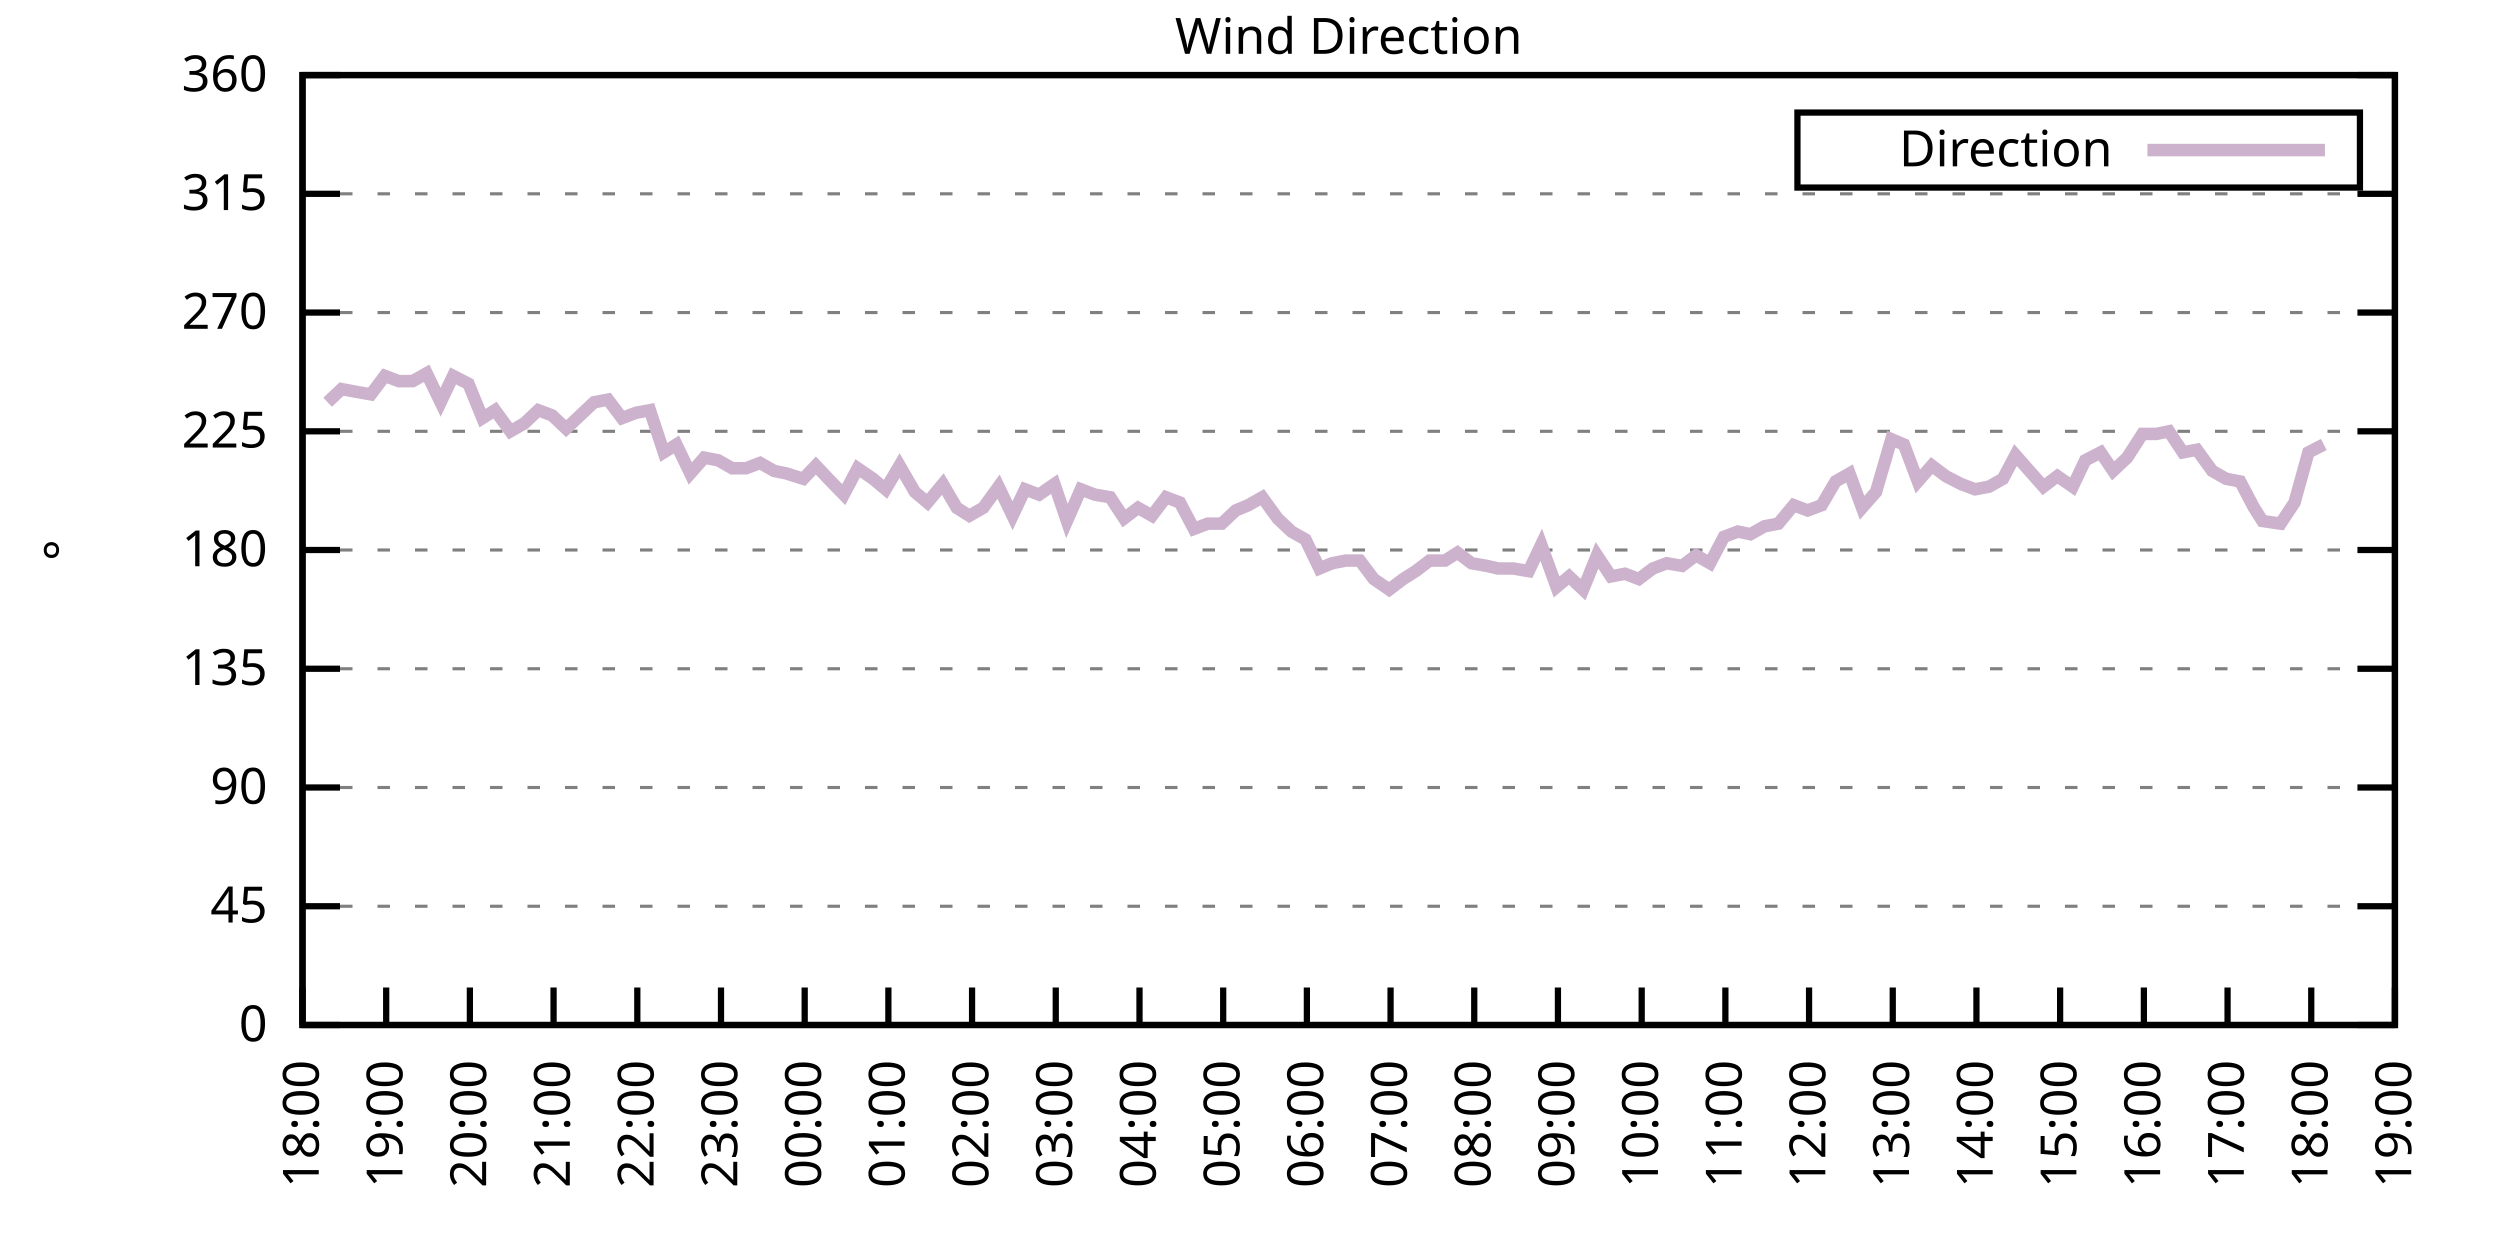
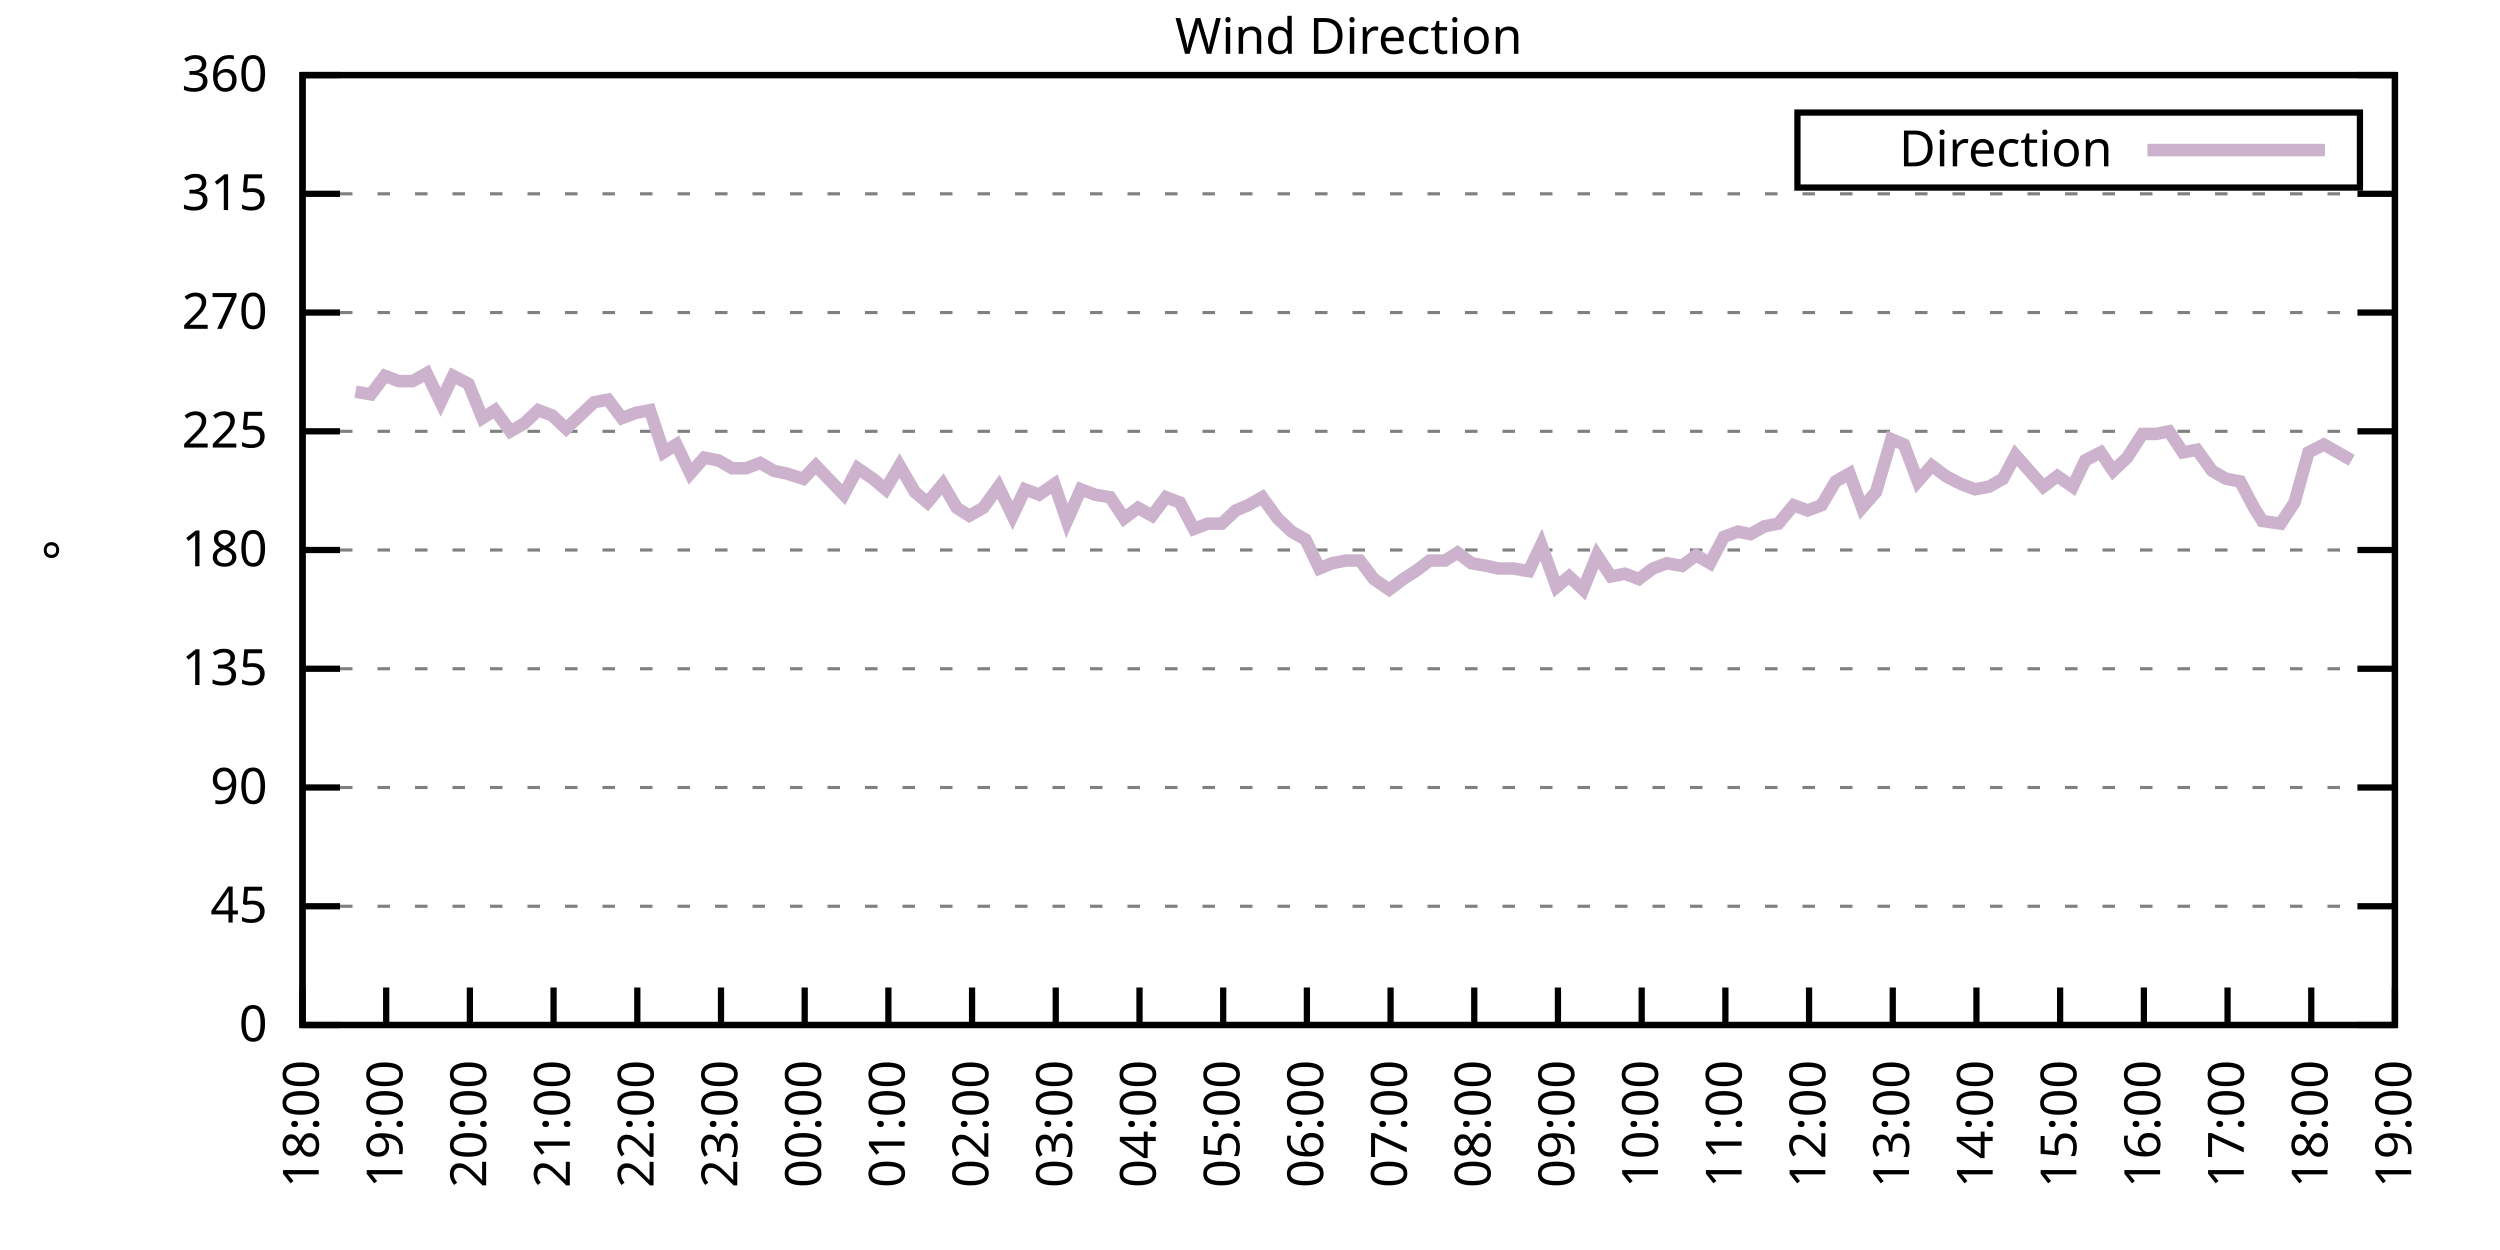
<svg xmlns="http://www.w3.org/2000/svg" xmlns:xlink="http://www.w3.org/1999/xlink" width="400" height="200" viewBox="0 0 400 200">
  <g id="gnuplot_canvas">
    <rect x="0" y="0" width="400" height="200" fill="none" />
    <defs>
      <circle id="gpDot" r="0.5" stroke-width="0.5" stroke="currentColor" />
      <path id="gpPt0" stroke-width="0.333" stroke="currentColor" d="M-1,0 h2 M0,-1 v2" />
      <path id="gpPt1" stroke-width="0.333" stroke="currentColor" d="M-1,-1 L1,1 M1,-1 L-1,1" />
      <path id="gpPt2" stroke-width="0.333" stroke="currentColor" d="M-1,0 L1,0 M0,-1 L0,1 M-1,-1 L1,1 M-1,1 L1,-1" />
      <rect id="gpPt3" stroke-width="0.333" stroke="currentColor" x="-1" y="-1" width="2" height="2" />
      <rect id="gpPt4" stroke-width="0.333" stroke="currentColor" fill="currentColor" x="-1" y="-1" width="2" height="2" />
      <circle id="gpPt5" stroke-width="0.333" stroke="currentColor" cx="0" cy="0" r="1" />
      <use xlink:href="#gpPt5" id="gpPt6" fill="currentColor" stroke="none" />
      <path id="gpPt7" stroke-width="0.333" stroke="currentColor" d="M0,-1.33 L-1.33,0.67 L1.33,0.67 z" />
      <use xlink:href="#gpPt7" id="gpPt8" fill="currentColor" stroke="none" />
      <use xlink:href="#gpPt7" id="gpPt9" stroke="currentColor" transform="rotate(180)" />
      <use xlink:href="#gpPt9" id="gpPt10" fill="currentColor" stroke="none" />
      <use xlink:href="#gpPt3" id="gpPt11" stroke="currentColor" transform="rotate(45)" />
      <use xlink:href="#gpPt11" id="gpPt12" fill="currentColor" stroke="none" />
      <path id="gpPt13" stroke-width="0.333" stroke="currentColor" d="M0,1.330 L1.265,0.411 L0.782,-1.067 L-0.782,-1.076 L-1.265,0.411 z" />
      <use xlink:href="#gpPt13" id="gpPt14" fill="currentColor" stroke="none" />
      <filter id="textbox" filterUnits="objectBoundingBox" x="0" y="0" height="1" width="1">
        <feFlood flood-color="white" flood-opacity="1" result="bgnd" />
        <feComposite in="SourceGraphic" in2="bgnd" operator="atop" />
      </filter>
      <filter id="greybox" filterUnits="objectBoundingBox" x="0" y="0" height="1" width="1">
        <feFlood flood-color="lightgrey" flood-opacity="1" result="grey" />
        <feComposite in="SourceGraphic" in2="grey" operator="atop" />
      </filter>
    </defs>
    <g fill="none" color="white" stroke="currentColor" stroke-width="1.00" stroke-linecap="butt" stroke-linejoin="miter">
</g>
    <g fill="none" color="black" stroke="currentColor" stroke-width="1.00" stroke-linecap="butt" stroke-linejoin="miter">
      <g stroke="none" shape-rendering="crispEdges">
        <polygon fill="rgb(255, 255, 255)" points="48.40,164.00 383.18,164.00 383.18,12.02 48.40,12.02 " />
      </g>
    </g>
    <g fill="none" color="black" stroke="currentColor" stroke-width="1.00" stroke-linecap="butt" stroke-linejoin="miter">
</g>
    <g fill="none" color="black" stroke="black" stroke-width="0.50" stroke-linecap="butt" stroke-linejoin="miter">
</g>
    <g fill="none" color="gray" stroke="currentColor" stroke-width="0.50" stroke-linecap="butt" stroke-linejoin="miter">
      <path stroke="gray" stroke-dasharray="2,4" class="gridline" d="M48.40,164.00 L383.19,164.00  " />
    </g>
    <g fill="none" color="gray" stroke="gray" stroke-width="1.00" stroke-linecap="butt" stroke-linejoin="miter">
</g>
    <g fill="none" color="black" stroke="currentColor" stroke-width="1.00" stroke-linecap="butt" stroke-linejoin="miter">
      <path stroke="black" d="M48.40,164.00 L54.40,164.00 M383.19,164.00 L377.19,164.00  " />
      <g transform="translate(42.80,166.60)" stroke="none" fill="black" font-family="Sans" font-size="8.00" text-anchor="end">
        <text>
          <tspan font-family="Sans"> 0</tspan>
        </text>
      </g>
    </g>
    <g fill="none" color="black" stroke="currentColor" stroke-width="1.00" stroke-linecap="butt" stroke-linejoin="miter">
</g>
    <g fill="none" color="black" stroke="black" stroke-width="0.50" stroke-linecap="butt" stroke-linejoin="miter">
</g>
    <g fill="none" color="gray" stroke="currentColor" stroke-width="0.50" stroke-linecap="butt" stroke-linejoin="miter">
      <path stroke="gray" stroke-dasharray="2,4" class="gridline" d="M48.40,145.00 L383.19,145.00  " />
    </g>
    <g fill="none" color="gray" stroke="gray" stroke-width="1.00" stroke-linecap="butt" stroke-linejoin="miter">
</g>
    <g fill="none" color="black" stroke="currentColor" stroke-width="1.00" stroke-linecap="butt" stroke-linejoin="miter">
      <path stroke="black" d="M48.40,145.00 L54.40,145.00 M383.19,145.00 L377.19,145.00  " />
      <g transform="translate(42.80,147.60)" stroke="none" fill="black" font-family="Sans" font-size="8.00" text-anchor="end">
        <text>
          <tspan font-family="Sans"> 45</tspan>
        </text>
      </g>
    </g>
    <g fill="none" color="black" stroke="currentColor" stroke-width="1.00" stroke-linecap="butt" stroke-linejoin="miter">
</g>
    <g fill="none" color="black" stroke="black" stroke-width="0.50" stroke-linecap="butt" stroke-linejoin="miter">
</g>
    <g fill="none" color="gray" stroke="currentColor" stroke-width="0.50" stroke-linecap="butt" stroke-linejoin="miter">
      <path stroke="gray" stroke-dasharray="2,4" class="gridline" d="M48.40,126.00 L383.19,126.00  " />
    </g>
    <g fill="none" color="gray" stroke="gray" stroke-width="1.00" stroke-linecap="butt" stroke-linejoin="miter">
</g>
    <g fill="none" color="black" stroke="currentColor" stroke-width="1.00" stroke-linecap="butt" stroke-linejoin="miter">
      <path stroke="black" d="M48.40,126.00 L54.40,126.00 M383.19,126.00 L377.19,126.00  " />
      <g transform="translate(42.80,128.60)" stroke="none" fill="black" font-family="Sans" font-size="8.00" text-anchor="end">
        <text>
          <tspan font-family="Sans"> 90</tspan>
        </text>
      </g>
    </g>
    <g fill="none" color="black" stroke="currentColor" stroke-width="1.00" stroke-linecap="butt" stroke-linejoin="miter">
</g>
    <g fill="none" color="black" stroke="black" stroke-width="0.50" stroke-linecap="butt" stroke-linejoin="miter">
</g>
    <g fill="none" color="gray" stroke="currentColor" stroke-width="0.50" stroke-linecap="butt" stroke-linejoin="miter">
      <path stroke="gray" stroke-dasharray="2,4" class="gridline" d="M48.40,107.00 L383.19,107.00  " />
    </g>
    <g fill="none" color="gray" stroke="gray" stroke-width="1.00" stroke-linecap="butt" stroke-linejoin="miter">
</g>
    <g fill="none" color="black" stroke="currentColor" stroke-width="1.00" stroke-linecap="butt" stroke-linejoin="miter">
      <path stroke="black" d="M48.40,107.00 L54.40,107.00 M383.19,107.00 L377.19,107.00  " />
      <g transform="translate(42.80,109.60)" stroke="none" fill="black" font-family="Sans" font-size="8.00" text-anchor="end">
        <text>
          <tspan font-family="Sans"> 135</tspan>
        </text>
      </g>
    </g>
    <g fill="none" color="black" stroke="currentColor" stroke-width="1.00" stroke-linecap="butt" stroke-linejoin="miter">
</g>
    <g fill="none" color="black" stroke="black" stroke-width="0.50" stroke-linecap="butt" stroke-linejoin="miter">
</g>
    <g fill="none" color="gray" stroke="currentColor" stroke-width="0.50" stroke-linecap="butt" stroke-linejoin="miter">
      <path stroke="gray" stroke-dasharray="2,4" class="gridline" d="M48.40,88.00 L383.19,88.00  " />
    </g>
    <g fill="none" color="gray" stroke="gray" stroke-width="1.00" stroke-linecap="butt" stroke-linejoin="miter">
</g>
    <g fill="none" color="black" stroke="currentColor" stroke-width="1.00" stroke-linecap="butt" stroke-linejoin="miter">
      <path stroke="black" d="M48.40,88.00 L54.40,88.00 M383.19,88.00 L377.19,88.00  " />
      <g transform="translate(42.80,90.60)" stroke="none" fill="black" font-family="Sans" font-size="8.00" text-anchor="end">
        <text>
          <tspan font-family="Sans"> 180</tspan>
        </text>
      </g>
    </g>
    <g fill="none" color="black" stroke="currentColor" stroke-width="1.00" stroke-linecap="butt" stroke-linejoin="miter">
</g>
    <g fill="none" color="black" stroke="black" stroke-width="0.50" stroke-linecap="butt" stroke-linejoin="miter">
</g>
    <g fill="none" color="gray" stroke="currentColor" stroke-width="0.50" stroke-linecap="butt" stroke-linejoin="miter">
      <path stroke="gray" stroke-dasharray="2,4" class="gridline" d="M48.40,69.01 L383.19,69.01  " />
    </g>
    <g fill="none" color="gray" stroke="gray" stroke-width="1.00" stroke-linecap="butt" stroke-linejoin="miter">
</g>
    <g fill="none" color="black" stroke="currentColor" stroke-width="1.00" stroke-linecap="butt" stroke-linejoin="miter">
      <path stroke="black" d="M48.40,69.01 L54.40,69.01 M383.19,69.01 L377.19,69.01  " />
      <g transform="translate(42.80,71.61)" stroke="none" fill="black" font-family="Sans" font-size="8.00" text-anchor="end">
        <text>
          <tspan font-family="Sans"> 225</tspan>
        </text>
      </g>
    </g>
    <g fill="none" color="black" stroke="currentColor" stroke-width="1.00" stroke-linecap="butt" stroke-linejoin="miter">
</g>
    <g fill="none" color="black" stroke="black" stroke-width="0.50" stroke-linecap="butt" stroke-linejoin="miter">
</g>
    <g fill="none" color="gray" stroke="currentColor" stroke-width="0.50" stroke-linecap="butt" stroke-linejoin="miter">
      <path stroke="gray" stroke-dasharray="2,4" class="gridline" d="M48.40,50.01 L383.19,50.01  " />
    </g>
    <g fill="none" color="gray" stroke="gray" stroke-width="1.00" stroke-linecap="butt" stroke-linejoin="miter">
</g>
    <g fill="none" color="black" stroke="currentColor" stroke-width="1.00" stroke-linecap="butt" stroke-linejoin="miter">
      <path stroke="black" d="M48.40,50.01 L54.40,50.01 M383.19,50.01 L377.19,50.01  " />
      <g transform="translate(42.80,52.61)" stroke="none" fill="black" font-family="Sans" font-size="8.00" text-anchor="end">
        <text>
          <tspan font-family="Sans"> 270</tspan>
        </text>
      </g>
    </g>
    <g fill="none" color="black" stroke="currentColor" stroke-width="1.00" stroke-linecap="butt" stroke-linejoin="miter">
</g>
    <g fill="none" color="black" stroke="black" stroke-width="0.50" stroke-linecap="butt" stroke-linejoin="miter">
</g>
    <g fill="none" color="gray" stroke="currentColor" stroke-width="0.50" stroke-linecap="butt" stroke-linejoin="miter">
      <path stroke="gray" stroke-dasharray="2,4" class="gridline" d="M48.40,31.01 L383.19,31.01  " />
    </g>
    <g fill="none" color="gray" stroke="gray" stroke-width="1.00" stroke-linecap="butt" stroke-linejoin="miter">
</g>
    <g fill="none" color="black" stroke="currentColor" stroke-width="1.00" stroke-linecap="butt" stroke-linejoin="miter">
      <path stroke="black" d="M48.40,31.01 L54.40,31.01 M383.19,31.01 L377.19,31.01  " />
      <g transform="translate(42.80,33.61)" stroke="none" fill="black" font-family="Sans" font-size="8.00" text-anchor="end">
        <text>
          <tspan font-family="Sans"> 315</tspan>
        </text>
      </g>
    </g>
    <g fill="none" color="black" stroke="currentColor" stroke-width="1.00" stroke-linecap="butt" stroke-linejoin="miter">
</g>
    <g fill="none" color="black" stroke="black" stroke-width="0.50" stroke-linecap="butt" stroke-linejoin="miter">
</g>
    <g fill="none" color="gray" stroke="currentColor" stroke-width="0.50" stroke-linecap="butt" stroke-linejoin="miter">
      <path stroke="gray" stroke-dasharray="2,4" class="gridline" d="M48.40,12.01 L383.19,12.01  " />
    </g>
    <g fill="none" color="gray" stroke="gray" stroke-width="1.00" stroke-linecap="butt" stroke-linejoin="miter">
</g>
    <g fill="none" color="black" stroke="currentColor" stroke-width="1.00" stroke-linecap="butt" stroke-linejoin="miter">
      <path stroke="black" d="M48.40,12.01 L54.40,12.01 M383.19,12.01 L377.19,12.01  " />
      <g transform="translate(42.80,14.61)" stroke="none" fill="black" font-family="Sans" font-size="8.00" text-anchor="end">
        <text>
          <tspan font-family="Sans"> 360</tspan>
        </text>
      </g>
    </g>
    <g fill="none" color="black" stroke="currentColor" stroke-width="1.00" stroke-linecap="butt" stroke-linejoin="miter">
      <path stroke="black" d="M48.40,164.00 L48.40,158.00  " />
      <g transform="translate(51.00,169.60) rotate(270.00)" stroke="none" fill="black" font-family="Sans" font-size="8.00" text-anchor="end">
        <text>
          <tspan font-family="Sans">18:00</tspan>
        </text>
      </g>
    </g>
    <g fill="none" color="black" stroke="currentColor" stroke-width="1.00" stroke-linecap="butt" stroke-linejoin="miter">
      <path stroke="black" d="M61.79,164.00 L61.79,158.00  " />
      <g transform="translate(64.39,169.60) rotate(270.00)" stroke="none" fill="black" font-family="Sans" font-size="8.00" text-anchor="end">
        <text>
          <tspan font-family="Sans">19:00</tspan>
        </text>
      </g>
    </g>
    <g fill="none" color="black" stroke="currentColor" stroke-width="1.00" stroke-linecap="butt" stroke-linejoin="miter">
      <path stroke="black" d="M75.18,164.00 L75.18,158.00  " />
      <g transform="translate(77.78,169.60) rotate(270.00)" stroke="none" fill="black" font-family="Sans" font-size="8.00" text-anchor="end">
        <text>
          <tspan font-family="Sans">20:00</tspan>
        </text>
      </g>
    </g>
    <g fill="none" color="black" stroke="currentColor" stroke-width="1.00" stroke-linecap="butt" stroke-linejoin="miter">
      <path stroke="black" d="M88.57,164.00 L88.57,158.00  " />
      <g transform="translate(91.17,169.60) rotate(270.00)" stroke="none" fill="black" font-family="Sans" font-size="8.00" text-anchor="end">
        <text>
          <tspan font-family="Sans">21:00</tspan>
        </text>
      </g>
    </g>
    <g fill="none" color="black" stroke="currentColor" stroke-width="1.00" stroke-linecap="butt" stroke-linejoin="miter">
      <path stroke="black" d="M101.97,164.00 L101.97,158.00  " />
      <g transform="translate(104.57,169.60) rotate(270.00)" stroke="none" fill="black" font-family="Sans" font-size="8.00" text-anchor="end">
        <text>
          <tspan font-family="Sans">22:00</tspan>
        </text>
      </g>
    </g>
    <g fill="none" color="black" stroke="currentColor" stroke-width="1.00" stroke-linecap="butt" stroke-linejoin="miter">
      <path stroke="black" d="M115.36,164.00 L115.36,158.00  " />
      <g transform="translate(117.96,169.60) rotate(270.00)" stroke="none" fill="black" font-family="Sans" font-size="8.00" text-anchor="end">
        <text>
          <tspan font-family="Sans">23:00</tspan>
        </text>
      </g>
    </g>
    <g fill="none" color="black" stroke="currentColor" stroke-width="1.00" stroke-linecap="butt" stroke-linejoin="miter">
      <path stroke="black" d="M128.75,164.00 L128.75,158.00  " />
      <g transform="translate(131.35,169.60) rotate(270.00)" stroke="none" fill="black" font-family="Sans" font-size="8.00" text-anchor="end">
        <text>
          <tspan font-family="Sans">00:00</tspan>
        </text>
      </g>
    </g>
    <g fill="none" color="black" stroke="currentColor" stroke-width="1.00" stroke-linecap="butt" stroke-linejoin="miter">
      <path stroke="black" d="M142.14,164.00 L142.14,158.00  " />
      <g transform="translate(144.74,169.60) rotate(270.00)" stroke="none" fill="black" font-family="Sans" font-size="8.00" text-anchor="end">
        <text>
          <tspan font-family="Sans">01:00</tspan>
        </text>
      </g>
    </g>
    <g fill="none" color="black" stroke="currentColor" stroke-width="1.00" stroke-linecap="butt" stroke-linejoin="miter">
      <path stroke="black" d="M155.53,164.00 L155.53,158.00  " />
      <g transform="translate(158.13,169.60) rotate(270.00)" stroke="none" fill="black" font-family="Sans" font-size="8.00" text-anchor="end">
        <text>
          <tspan font-family="Sans">02:00</tspan>
        </text>
      </g>
    </g>
    <g fill="none" color="black" stroke="currentColor" stroke-width="1.00" stroke-linecap="butt" stroke-linejoin="miter">
      <path stroke="black" d="M168.92,164.00 L168.92,158.00  " />
      <g transform="translate(171.52,169.60) rotate(270.00)" stroke="none" fill="black" font-family="Sans" font-size="8.00" text-anchor="end">
        <text>
          <tspan font-family="Sans">03:00</tspan>
        </text>
      </g>
    </g>
    <g fill="none" color="black" stroke="currentColor" stroke-width="1.00" stroke-linecap="butt" stroke-linejoin="miter">
      <path stroke="black" d="M182.32,164.00 L182.32,158.00  " />
      <g transform="translate(184.92,169.60) rotate(270.00)" stroke="none" fill="black" font-family="Sans" font-size="8.00" text-anchor="end">
        <text>
          <tspan font-family="Sans">04:00</tspan>
        </text>
      </g>
    </g>
    <g fill="none" color="black" stroke="currentColor" stroke-width="1.00" stroke-linecap="butt" stroke-linejoin="miter">
      <path stroke="black" d="M195.71,164.00 L195.71,158.00  " />
      <g transform="translate(198.31,169.60) rotate(270.00)" stroke="none" fill="black" font-family="Sans" font-size="8.00" text-anchor="end">
        <text>
          <tspan font-family="Sans">05:00</tspan>
        </text>
      </g>
    </g>
    <g fill="none" color="black" stroke="currentColor" stroke-width="1.00" stroke-linecap="butt" stroke-linejoin="miter">
      <path stroke="black" d="M209.10,164.00 L209.10,158.00  " />
      <g transform="translate(211.70,169.60) rotate(270.00)" stroke="none" fill="black" font-family="Sans" font-size="8.00" text-anchor="end">
        <text>
          <tspan font-family="Sans">06:00</tspan>
        </text>
      </g>
    </g>
    <g fill="none" color="black" stroke="currentColor" stroke-width="1.00" stroke-linecap="butt" stroke-linejoin="miter">
      <path stroke="black" d="M222.49,164.00 L222.49,158.00  " />
      <g transform="translate(225.09,169.60) rotate(270.00)" stroke="none" fill="black" font-family="Sans" font-size="8.00" text-anchor="end">
        <text>
          <tspan font-family="Sans">07:00</tspan>
        </text>
      </g>
    </g>
    <g fill="none" color="black" stroke="currentColor" stroke-width="1.00" stroke-linecap="butt" stroke-linejoin="miter">
      <path stroke="black" d="M235.88,164.00 L235.88,158.00  " />
      <g transform="translate(238.48,169.60) rotate(270.00)" stroke="none" fill="black" font-family="Sans" font-size="8.00" text-anchor="end">
        <text>
          <tspan font-family="Sans">08:00</tspan>
        </text>
      </g>
    </g>
    <g fill="none" color="black" stroke="currentColor" stroke-width="1.00" stroke-linecap="butt" stroke-linejoin="miter">
      <path stroke="black" d="M249.27,164.00 L249.27,158.00  " />
      <g transform="translate(251.87,169.60) rotate(270.00)" stroke="none" fill="black" font-family="Sans" font-size="8.00" text-anchor="end">
        <text>
          <tspan font-family="Sans">09:00</tspan>
        </text>
      </g>
    </g>
    <g fill="none" color="black" stroke="currentColor" stroke-width="1.00" stroke-linecap="butt" stroke-linejoin="miter">
      <path stroke="black" d="M262.67,164.00 L262.67,158.00  " />
      <g transform="translate(265.27,169.60) rotate(270.00)" stroke="none" fill="black" font-family="Sans" font-size="8.00" text-anchor="end">
        <text>
          <tspan font-family="Sans">10:00</tspan>
        </text>
      </g>
    </g>
    <g fill="none" color="black" stroke="currentColor" stroke-width="1.00" stroke-linecap="butt" stroke-linejoin="miter">
      <path stroke="black" d="M276.06,164.00 L276.06,158.00  " />
      <g transform="translate(278.66,169.60) rotate(270.00)" stroke="none" fill="black" font-family="Sans" font-size="8.00" text-anchor="end">
        <text>
          <tspan font-family="Sans">11:00</tspan>
        </text>
      </g>
    </g>
    <g fill="none" color="black" stroke="currentColor" stroke-width="1.00" stroke-linecap="butt" stroke-linejoin="miter">
      <path stroke="black" d="M289.45,164.00 L289.45,158.00  " />
      <g transform="translate(292.05,169.60) rotate(270.00)" stroke="none" fill="black" font-family="Sans" font-size="8.00" text-anchor="end">
        <text>
          <tspan font-family="Sans">12:00</tspan>
        </text>
      </g>
    </g>
    <g fill="none" color="black" stroke="currentColor" stroke-width="1.00" stroke-linecap="butt" stroke-linejoin="miter">
      <path stroke="black" d="M302.84,164.00 L302.84,158.00  " />
      <g transform="translate(305.44,169.60) rotate(270.00)" stroke="none" fill="black" font-family="Sans" font-size="8.00" text-anchor="end">
        <text>
          <tspan font-family="Sans">13:00</tspan>
        </text>
      </g>
    </g>
    <g fill="none" color="black" stroke="currentColor" stroke-width="1.00" stroke-linecap="butt" stroke-linejoin="miter">
      <path stroke="black" d="M316.23,164.00 L316.23,158.00  " />
      <g transform="translate(318.83,169.60) rotate(270.00)" stroke="none" fill="black" font-family="Sans" font-size="8.00" text-anchor="end">
        <text>
          <tspan font-family="Sans">14:00</tspan>
        </text>
      </g>
    </g>
    <g fill="none" color="black" stroke="currentColor" stroke-width="1.00" stroke-linecap="butt" stroke-linejoin="miter">
      <path stroke="black" d="M329.62,164.00 L329.62,158.00  " />
      <g transform="translate(332.22,169.60) rotate(270.00)" stroke="none" fill="black" font-family="Sans" font-size="8.00" text-anchor="end">
        <text>
          <tspan font-family="Sans">15:00</tspan>
        </text>
      </g>
    </g>
    <g fill="none" color="black" stroke="currentColor" stroke-width="1.00" stroke-linecap="butt" stroke-linejoin="miter">
      <path stroke="black" d="M343.02,164.00 L343.02,158.00  " />
      <g transform="translate(345.62,169.60) rotate(270.00)" stroke="none" fill="black" font-family="Sans" font-size="8.00" text-anchor="end">
        <text>
          <tspan font-family="Sans">16:00</tspan>
        </text>
      </g>
    </g>
    <g fill="none" color="black" stroke="currentColor" stroke-width="1.00" stroke-linecap="butt" stroke-linejoin="miter">
      <path stroke="black" d="M356.41,164.00 L356.41,158.00  " />
      <g transform="translate(359.01,169.60) rotate(270.00)" stroke="none" fill="black" font-family="Sans" font-size="8.00" text-anchor="end">
        <text>
          <tspan font-family="Sans">17:00</tspan>
        </text>
      </g>
    </g>
    <g fill="none" color="black" stroke="currentColor" stroke-width="1.00" stroke-linecap="butt" stroke-linejoin="miter">
      <path stroke="black" d="M369.80,164.00 L369.80,158.00  " />
      <g transform="translate(372.40,169.60) rotate(270.00)" stroke="none" fill="black" font-family="Sans" font-size="8.00" text-anchor="end">
        <text>
          <tspan font-family="Sans">18:00</tspan>
        </text>
      </g>
    </g>
    <g fill="none" color="black" stroke="currentColor" stroke-width="1.00" stroke-linecap="butt" stroke-linejoin="miter">
      <path stroke="black" d="M383.19,164.00 L383.19,158.00  " />
      <g transform="translate(385.79,169.60) rotate(270.00)" stroke="none" fill="black" font-family="Sans" font-size="8.00" text-anchor="end">
        <text>
          <tspan font-family="Sans">19:00</tspan>
        </text>
      </g>
    </g>
    <g fill="none" color="black" stroke="currentColor" stroke-width="1.00" stroke-linecap="butt" stroke-linejoin="miter">
</g>
    <g fill="none" color="black" stroke="currentColor" stroke-width="1.00" stroke-linecap="butt" stroke-linejoin="miter">
      <path stroke="black" d="M48.40,12.01 L48.40,164.00 L383.19,164.00 L383.19,12.01 L48.40,12.01 Z  " />
    </g>
    <g fill="none" color="black" stroke="currentColor" stroke-width="1.00" stroke-linecap="butt" stroke-linejoin="miter">
</g>
    <g fill="none" color="black" stroke="currentColor" stroke-width="1.00" stroke-linecap="butt" stroke-linejoin="miter">
      <path stroke="black" d="M287.59,30.01 L287.59,18.01 L377.59,18.01 L377.59,30.01 L287.59,30.01 Z  " />
    </g>
    <g id="Wind_direction_plot_1">
      <g fill="none" color="white" stroke="black" stroke-width="2.00" stroke-linecap="butt" stroke-linejoin="miter">
</g>
      <g fill="none" color="black" stroke="currentColor" stroke-width="2.00" stroke-linecap="butt" stroke-linejoin="miter">
        <g transform="translate(337.99,26.61)" stroke="none" fill="black" font-family="Sans" font-size="8.00" text-anchor="end">
          <text>
            <tspan font-family="Sans">Direction</tspan>
          </text>
        </g>
      </g>
      <g fill="none" color="black" stroke="currentColor" stroke-width="2.00" stroke-linecap="butt" stroke-linejoin="miter">
-         <path stroke="rgb(204, 178, 204)" d="M343.59,24.01 L371.99,24.01 M52.42,64.36 L54.65,62.25 L56.88,62.67 L59.34,63.10 L61.57,60.14 L63.80,60.98   L66.03,60.98 L68.26,59.72 L70.50,64.36 L72.50,60.14 L74.96,61.41 L77.19,66.90 L79.20,65.63 L81.66,69.01   L83.89,67.74 L86.12,65.63 L88.35,66.47 L90.58,68.58 L92.82,66.47 L95.05,64.36 L97.28,63.94 L99.51,66.90   L101.74,66.05 L103.98,65.63 L106.21,72.38 L108.22,71.12 L110.45,75.76 L112.68,73.23 L114.91,73.65 L117.14,74.92   L119.38,74.92 L121.61,74.07 L123.84,75.34 L125.85,75.76 L128.53,76.61 L130.54,74.49 L132.54,76.61 L135.00,79.14   L137.23,74.92 L139.69,76.61 L141.69,78.29 L143.93,74.49 L146.38,78.72 L148.39,80.41 L150.85,77.45 L153.08,81.25   L155.09,82.52 L157.32,81.25 L159.77,77.87 L162.01,82.52 L164.01,78.29 L166.25,79.14 L168.70,77.45 L170.71,83.36   L172.94,78.29 L175.17,79.14 L177.63,79.56 L179.86,82.94 L182.09,81.25 L184.32,82.52 L186.56,79.56 L188.79,80.41   L191.02,84.63 L193.25,83.78 L195.48,83.78 L197.72,81.67 L199.73,80.83 L201.96,79.56 L204.41,82.94 L206.64,85.05   L208.88,86.32 L211.11,90.96 L213.12,90.12 L215.35,89.69 L217.58,89.69 L219.81,92.65 L222.27,94.34 L224.50,92.65   L226.51,91.38 L228.74,89.69 L231.20,89.69 L233.20,88.43 L235.44,90.12 L237.89,90.54 L239.68,90.96 L242.13,90.96   L244.59,91.38 L246.60,87.16 L249.05,93.92 L251.06,92.23 L253.29,94.34 L255.52,88.85 L257.76,92.23 L259.99,91.80   L262.22,92.65 L264.45,90.96 L266.68,90.12 L269.14,90.54 L271.37,88.85 L273.60,90.12 L275.83,85.89 L278.07,85.05   L280.07,85.47 L282.31,84.21 L284.54,83.78 L286.99,80.83 L289.23,81.67 L291.46,80.83 L293.69,77.03 L295.92,75.76   L297.93,81.25 L300.16,78.72 L302.62,70.27 L304.63,71.12 L306.86,77.03 L309.09,74.49 L311.32,76.18 L313.78,77.45   L316.01,78.29 L318.24,77.87 L320.47,76.61 L322.48,72.81 L324.71,75.34 L326.95,77.87 L329.18,76.18 L331.63,77.87   L333.64,73.65 L336.10,72.38 L338.10,75.34 L340.34,73.23 L342.79,69.43 L345.02,69.43 L347.03,69.01 L349.26,72.38   L351.50,71.96 L353.95,75.34 L356.18,76.61 L358.42,77.03 L360.65,81.25 L361.99,83.36 L364.89,83.78 L367.12,80.41   L369.35,72.38 L371.81,71.12  " />
+         <path stroke="rgb(204, 178, 204)" d="M343.59,24.01 L371.99,24.01 M56.88,62.67 L59.34,63.10 L61.57,60.14 L63.80,60.98 L66.03,60.98 L68.26,59.72   L70.50,64.36 L72.50,60.14 L74.96,61.41 L77.19,66.90 L79.20,65.63 L81.66,69.01 L83.89,67.74 L86.12,65.63   L88.35,66.47 L90.58,68.58 L92.82,66.47 L95.05,64.36 L97.28,63.94 L99.51,66.90 L101.74,66.05 L103.98,65.63   L106.21,72.38 L108.22,71.12 L110.45,75.76 L112.68,73.23 L114.91,73.65 L117.14,74.92 L119.38,74.92 L121.61,74.07   L123.84,75.34 L125.85,75.76 L128.53,76.61 L130.54,74.49 L132.54,76.61 L135.00,79.14 L137.23,74.92 L139.69,76.61   L141.69,78.29 L143.93,74.49 L146.38,78.72 L148.39,80.41 L150.85,77.45 L153.08,81.25 L155.09,82.52 L157.32,81.25   L159.77,77.87 L162.01,82.52 L164.01,78.29 L166.25,79.14 L168.70,77.45 L170.71,83.36 L172.94,78.29 L175.17,79.14   L177.63,79.56 L179.86,82.94 L182.09,81.25 L184.32,82.52 L186.56,79.56 L188.79,80.41 L191.02,84.63 L193.25,83.78   L195.48,83.78 L197.72,81.67 L199.73,80.83 L201.96,79.56 L204.41,82.94 L206.64,85.05 L208.88,86.32 L211.11,90.96   L213.12,90.12 L215.35,89.69 L217.58,89.69 L219.81,92.65 L222.27,94.34 L224.50,92.65 L226.51,91.38 L228.74,89.69   L231.20,89.69 L233.20,88.43 L235.44,90.12 L237.89,90.54 L239.68,90.96 L242.13,90.96 L244.59,91.38 L246.60,87.16   L249.05,93.92 L251.06,92.23 L253.29,94.34 L255.52,88.85 L257.76,92.23 L259.99,91.80 L262.22,92.65 L264.45,90.96   L266.68,90.12 L269.14,90.54 L271.37,88.85 L273.60,90.12 L275.83,85.89 L278.07,85.05 L280.07,85.47 L282.31,84.21   L284.54,83.78 L286.99,80.83 L289.23,81.67 L291.46,80.83 L293.69,77.03 L295.92,75.76 L297.93,81.25 L300.16,78.72   L302.62,70.27 L304.63,71.12 L306.86,77.03 L309.09,74.49 L311.32,76.18 L313.78,77.45 L316.01,78.29 L318.24,77.87   L320.47,76.61 L322.48,72.81 L324.71,75.34 L326.95,77.87 L329.18,76.18 L331.63,77.87 L333.64,73.65 L336.10,72.38   L338.10,75.34 L340.34,73.23 L342.79,69.43 L345.02,69.43 L347.03,69.01 L349.26,72.38 L351.50,71.96 L353.95,75.34   L356.18,76.61 L358.42,77.03 L360.65,81.25 L361.99,83.36 L364.89,83.78 L367.12,80.41 L369.35,72.38 L371.81,71.12   L374.04,72.38 L376.27,73.65  " />
      </g>
    </g>
    <g fill="none" color="black" stroke="currentColor" stroke-width="2.00" stroke-linecap="butt" stroke-linejoin="miter">
</g>
    <g fill="none" color="black" stroke="black" stroke-width="1.00" stroke-linecap="butt" stroke-linejoin="miter">
</g>
    <g fill="none" color="black" stroke="currentColor" stroke-width="1.00" stroke-linecap="butt" stroke-linejoin="miter">
      <path stroke="black" d="M48.40,12.01 L48.40,164.00 L383.19,164.00 L383.19,12.01 L48.40,12.01 Z  " />
      <g transform="translate(12.80,88.01) rotate(270.00)" stroke="none" fill="black" font-family="Sans" font-size="8.00" text-anchor="middle">
        <text>
          <tspan font-family="Sans">°</tspan>
        </text>
      </g>
    </g>
    <g fill="none" color="black" stroke="currentColor" stroke-width="1.00" stroke-linecap="butt" stroke-linejoin="miter">
</g>
    <g fill="none" color="black" stroke="currentColor" stroke-width="1.00" stroke-linecap="butt" stroke-linejoin="miter">
      <g transform="translate(215.79,8.61)" stroke="none" fill="black" font-family="Sans" font-size="8.00" text-anchor="middle">
        <text>
          <tspan font-family="Sans">Wind Direction</tspan>
        </text>
      </g>
    </g>
    <g fill="none" color="black" stroke="currentColor" stroke-width="1.00" stroke-linecap="butt" stroke-linejoin="miter">
</g>
  </g>
</svg>
